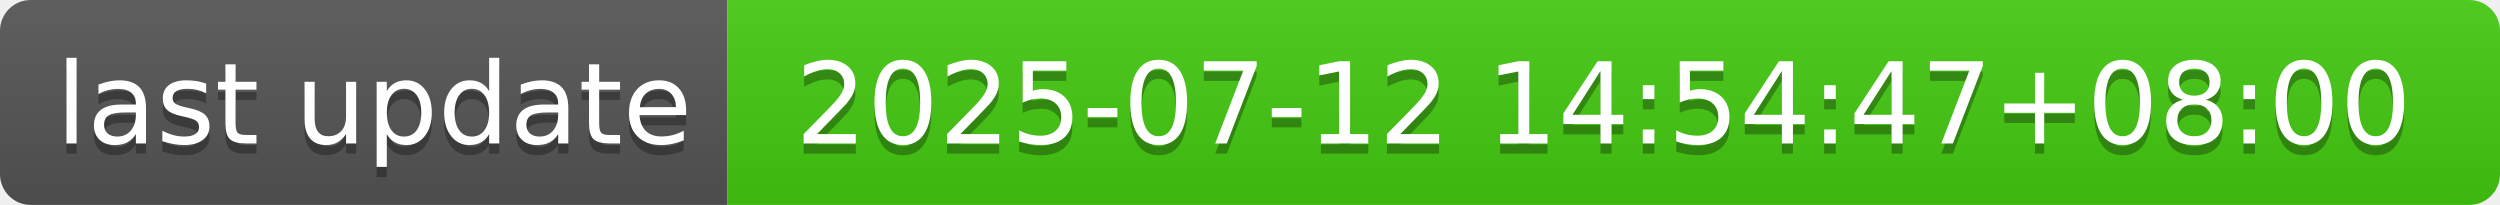
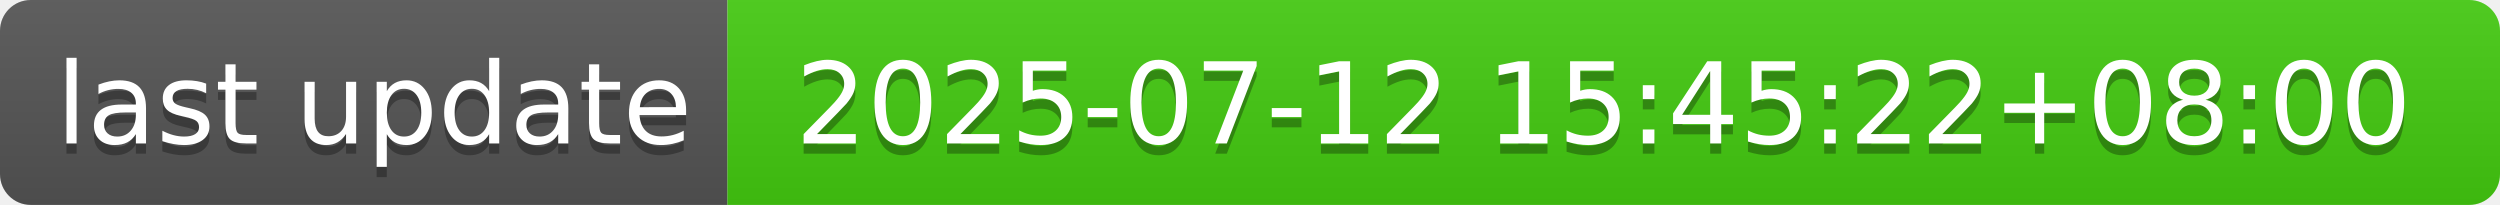
- <svg xmlns="http://www.w3.org/2000/svg" width="244" height="20" role="img" aria-label="last update: 2025-07-12 14:54:47+08:00">
+ <svg xmlns="http://www.w3.org/2000/svg" width="244" height="20" role="img" aria-label="last update: 2025-07-12 15:45:22+08:00">
  <linearGradient id="s" x2="0" y2="100%">
    <stop offset="0" stop-color="#bbb" stop-opacity=".1" />
    <stop offset="1" stop-opacity=".1" />
  </linearGradient>
  <clipPath id="r">
    <rect width="244" height="20" rx="3" fill="#fff" />
  </clipPath>
  <g clip-path="url(#r)">
    <rect width="71" height="20" fill="#555" />
    <rect x="71" width="173" height="20" fill="#4c1" />
    <rect width="244" height="20" fill="url(#s)" />
  </g>
  <g fill="#fff" text-anchor="middle" font-family="Verdana,Geneva,DejaVu Sans,sans-serif" text-rendering="geometricPrecision" font-size="110">
    <text aria-hidden="true" x="365" y="150" fill="#010101" fill-opacity=".3" transform="scale(.1)" textLength="610">last update</text>
    <text x="365" y="140" transform="scale(.1)" fill="#fff" textLength="610">last update</text>
-     <text aria-hidden="true" x="1565" y="150" fill="#010101" fill-opacity=".3" transform="scale(.1)" textLength="1630">2025-07-12 14:54:47+08:00</text>
-     <text x="1565" y="140" transform="scale(.1)" fill="#fff" textLength="1630">2025-07-12 14:54:47+08:00</text>
+     <text aria-hidden="true" x="1565" y="150" fill="#010101" fill-opacity=".3" transform="scale(.1)" textLength="1630">2025-07-12 15:45:22+08:00</text>
+     <text x="1565" y="140" transform="scale(.1)" fill="#fff" textLength="1630">2025-07-12 15:45:22+08:00</text>
  </g>
</svg>
